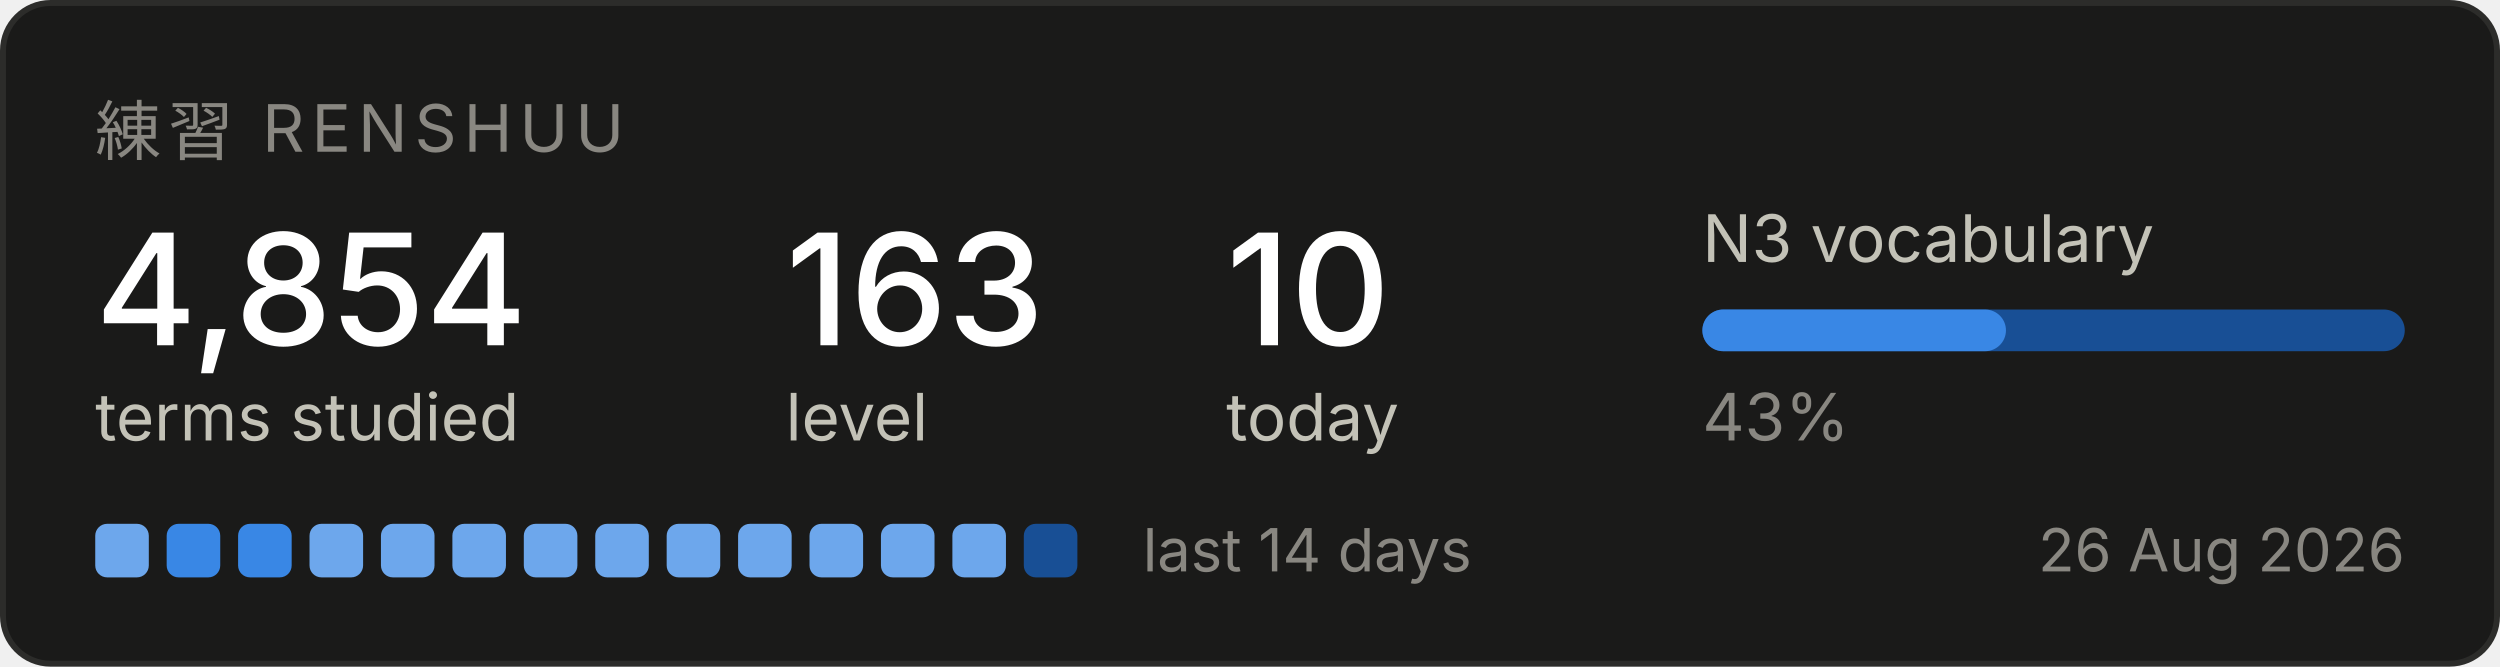
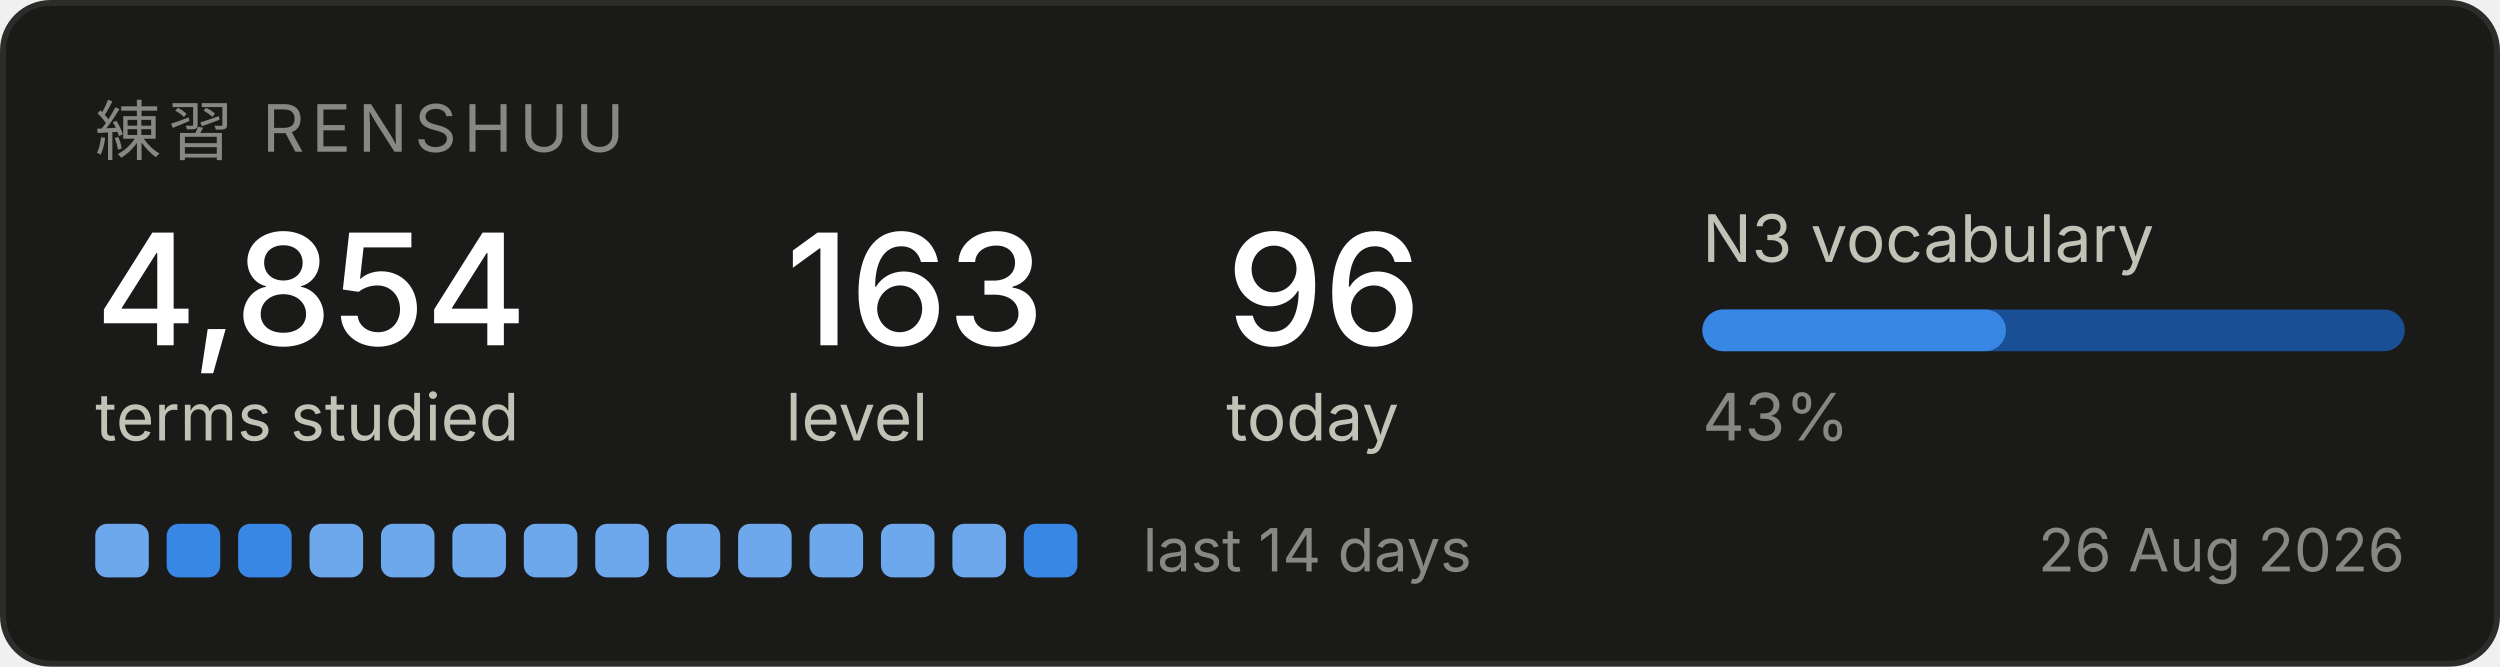
<svg xmlns="http://www.w3.org/2000/svg" width="420" height="112" viewBox="0 0 420 112" role="img" aria-label="Renshuu study progress">
  <rect x="0.5" y="0.5" width="419" height="111" rx="8" fill="#1a1a19" stroke="#2c2c2a" />
  <text x="16" y="26" font-family="system-ui, -apple-system, Segoe UI, sans-serif" font-size="11" fill="#898781" letter-spacing="1.2">練習  RENSHUU</text>
  <text x="16" y="58" font-family="system-ui, -apple-system, Segoe UI, sans-serif" font-size="26" fill="#ffffff" font-weight="500">4,854</text>
  <text x="16" y="74" font-family="system-ui, -apple-system, Segoe UI, sans-serif" font-size="11" fill="#c3c2b7">terms studied</text>
  <text x="132" y="58" font-family="system-ui, -apple-system, Segoe UI, sans-serif" font-size="26" fill="#ffffff" font-weight="500">163</text>
  <text x="132" y="74" font-family="system-ui, -apple-system, Segoe UI, sans-serif" font-size="11" fill="#c3c2b7">level</text>
-   <text x="206" y="58" font-family="system-ui, -apple-system, Segoe UI, sans-serif" font-size="26" fill="#ffffff" font-weight="500">10</text>
+   <text x="206" y="58" font-family="system-ui, -apple-system, Segoe UI, sans-serif" font-size="26" fill="#ffffff" font-weight="500">96</text>
  <text x="206" y="74" font-family="system-ui, -apple-system, Segoe UI, sans-serif" font-size="11" fill="#c3c2b7">today</text>
  <text x="286" y="44" font-family="system-ui, -apple-system, Segoe UI, sans-serif" font-size="11" fill="#c3c2b7">N3 vocabulary</text>
  <rect x="286" y="52" width="118" height="7" rx="3.5" fill="#184f95" />
  <rect x="286" y="52" width="51" height="7" rx="3.5" fill="#3987e5" />
  <text x="286" y="74" font-family="system-ui, -apple-system, Segoe UI, sans-serif" font-size="11" fill="#898781">43%</text>
  <rect x="16" y="88" width="9" height="9" rx="2" fill="#6da7ec" />
  <rect x="28" y="88" width="9" height="9" rx="2" fill="#3987e5" />
  <rect x="40" y="88" width="9" height="9" rx="2" fill="#3987e5" />
  <rect x="52" y="88" width="9" height="9" rx="2" fill="#6da7ec" />
  <rect x="64" y="88" width="9" height="9" rx="2" fill="#6da7ec" />
  <rect x="76" y="88" width="9" height="9" rx="2" fill="#6da7ec" />
  <rect x="88" y="88" width="9" height="9" rx="2" fill="#6da7ec" />
  <rect x="100" y="88" width="9" height="9" rx="2" fill="#6da7ec" />
  <rect x="112" y="88" width="9" height="9" rx="2" fill="#6da7ec" />
  <rect x="124" y="88" width="9" height="9" rx="2" fill="#6da7ec" />
  <rect x="136" y="88" width="9" height="9" rx="2" fill="#6da7ec" />
  <rect x="148" y="88" width="9" height="9" rx="2" fill="#6da7ec" />
  <rect x="160" y="88" width="9" height="9" rx="2" fill="#6da7ec" />
-   <rect x="172" y="88" width="9" height="9" rx="2" fill="#184f95" />
+   <rect x="172" y="88" width="9" height="9" rx="2" fill="#3987e5" />
  <text x="192" y="96" font-family="system-ui, -apple-system, Segoe UI, sans-serif" font-size="10" fill="#898781">last 14 days</text>
  <text x="404" y="96" font-family="system-ui, -apple-system, Segoe UI, sans-serif" font-size="10" fill="#898781" text-anchor="end">26 Aug 2026</text>
</svg>
